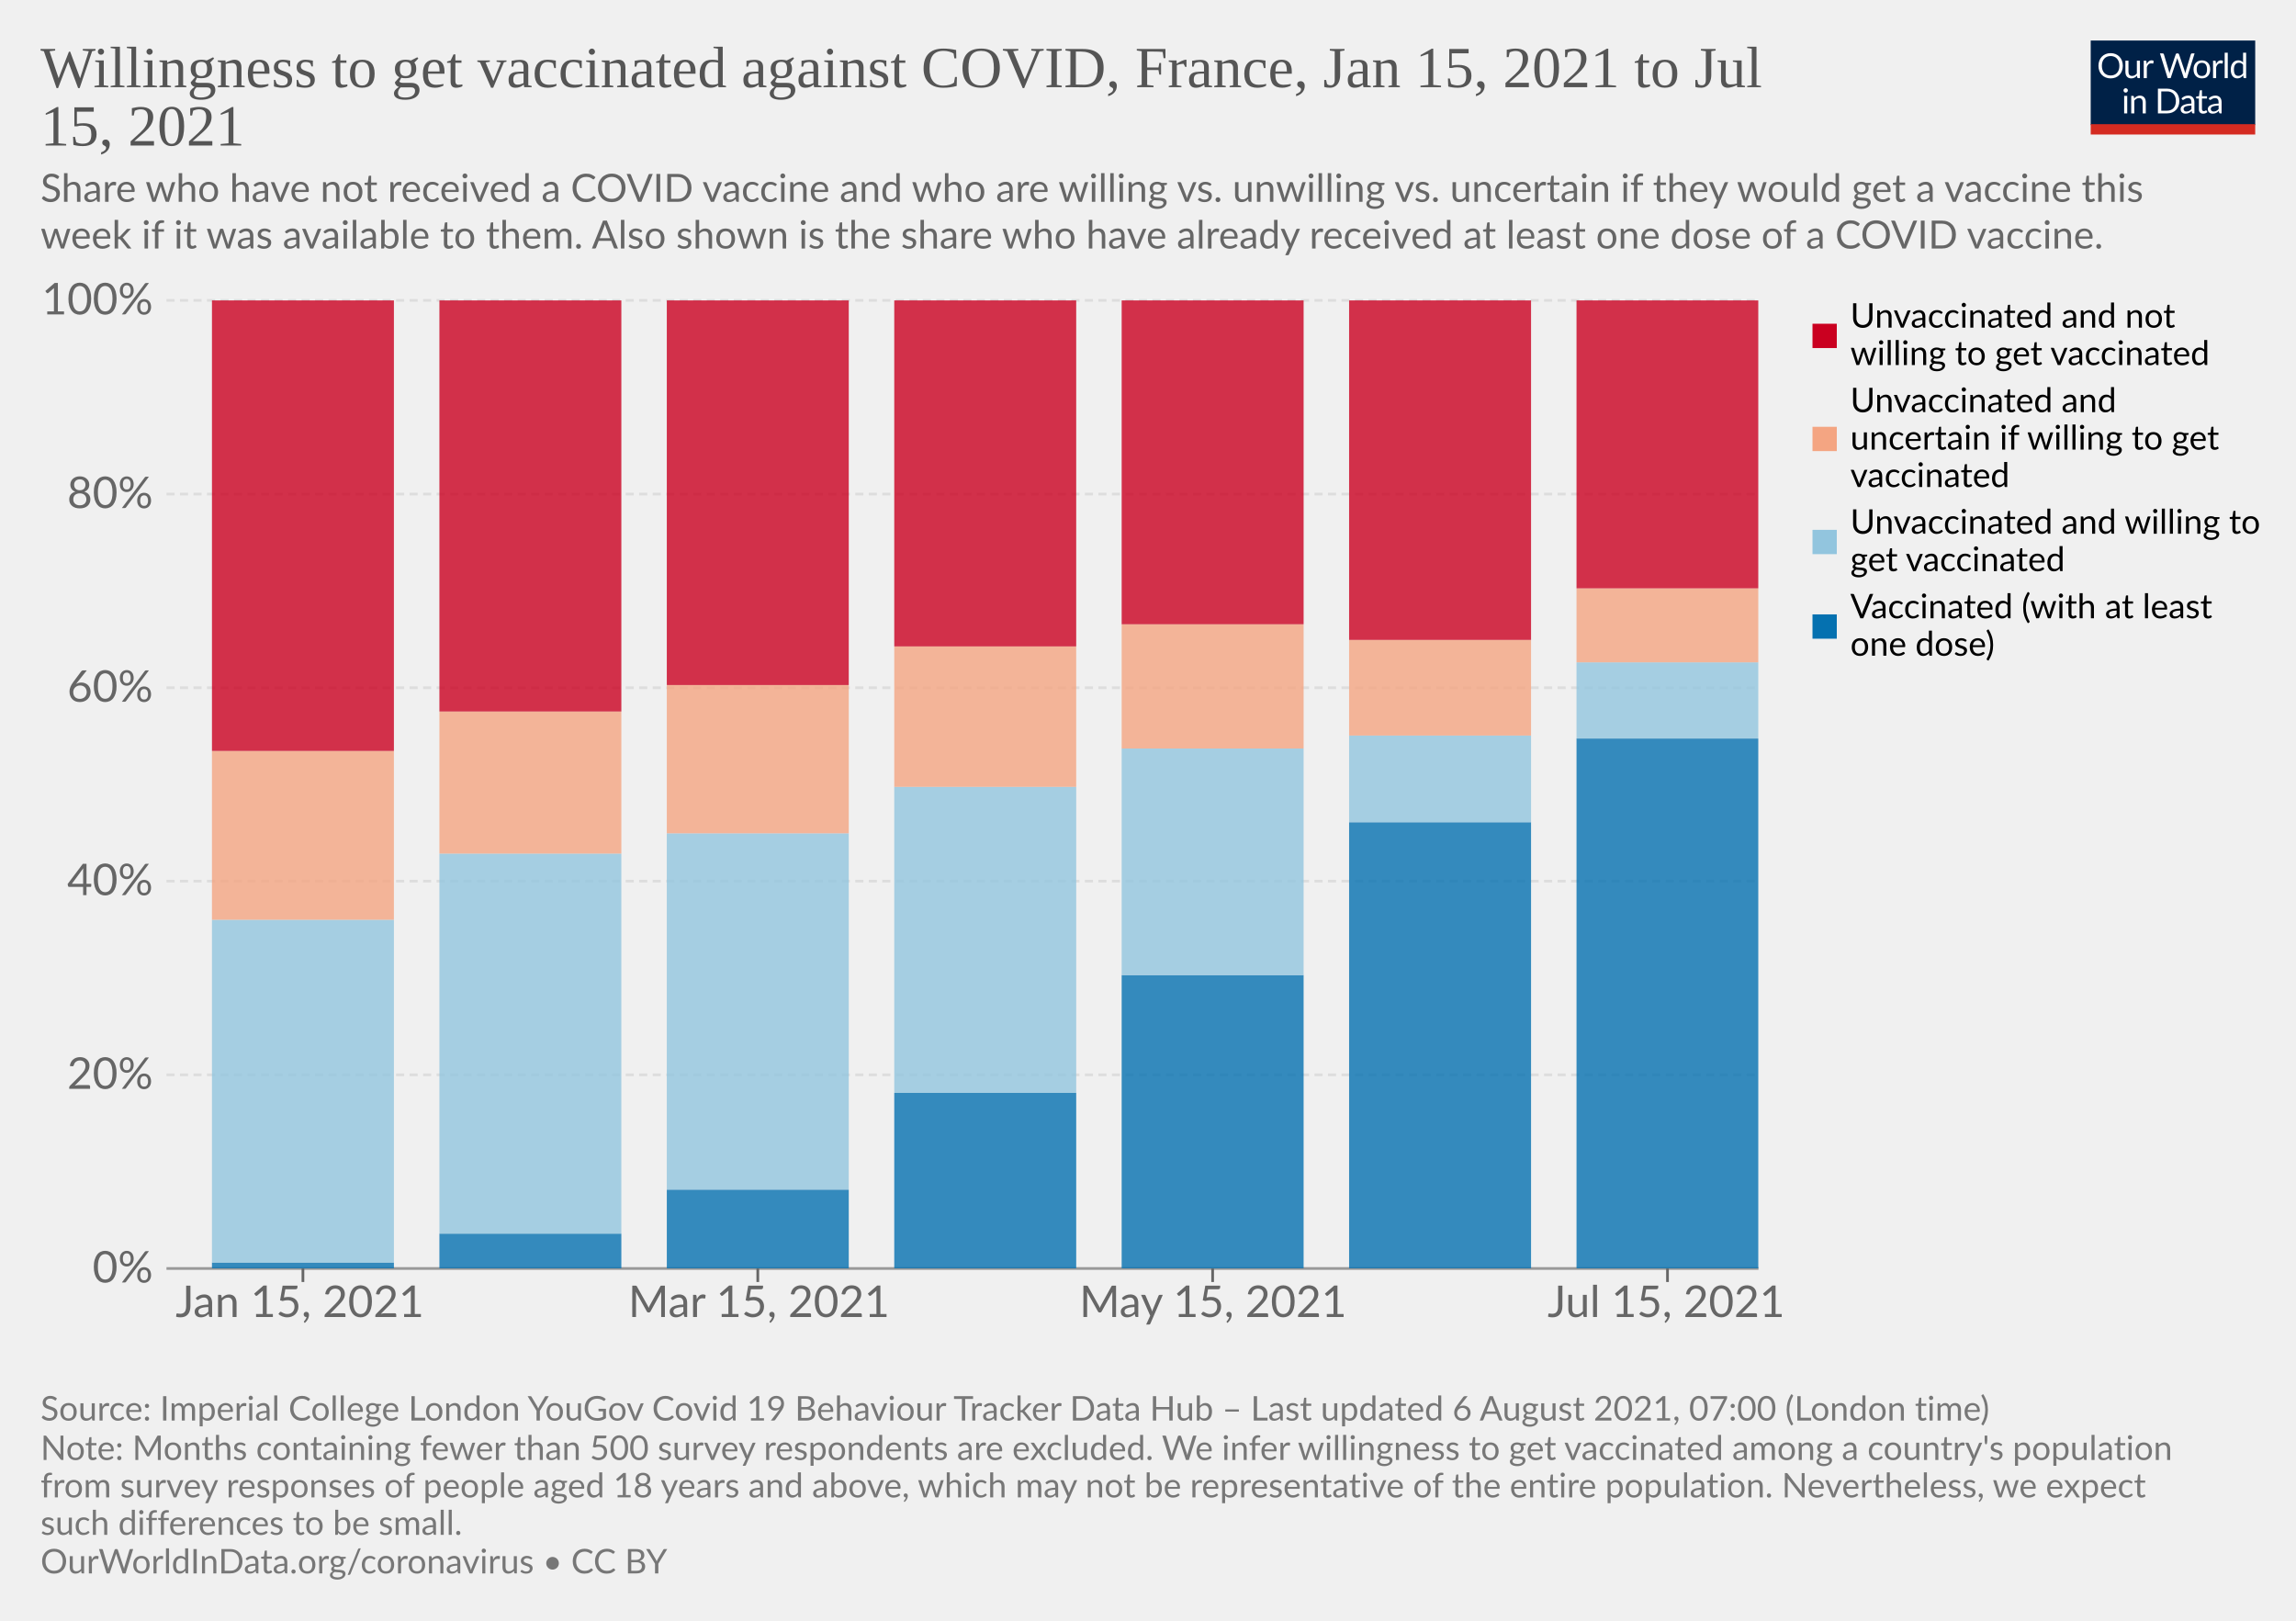
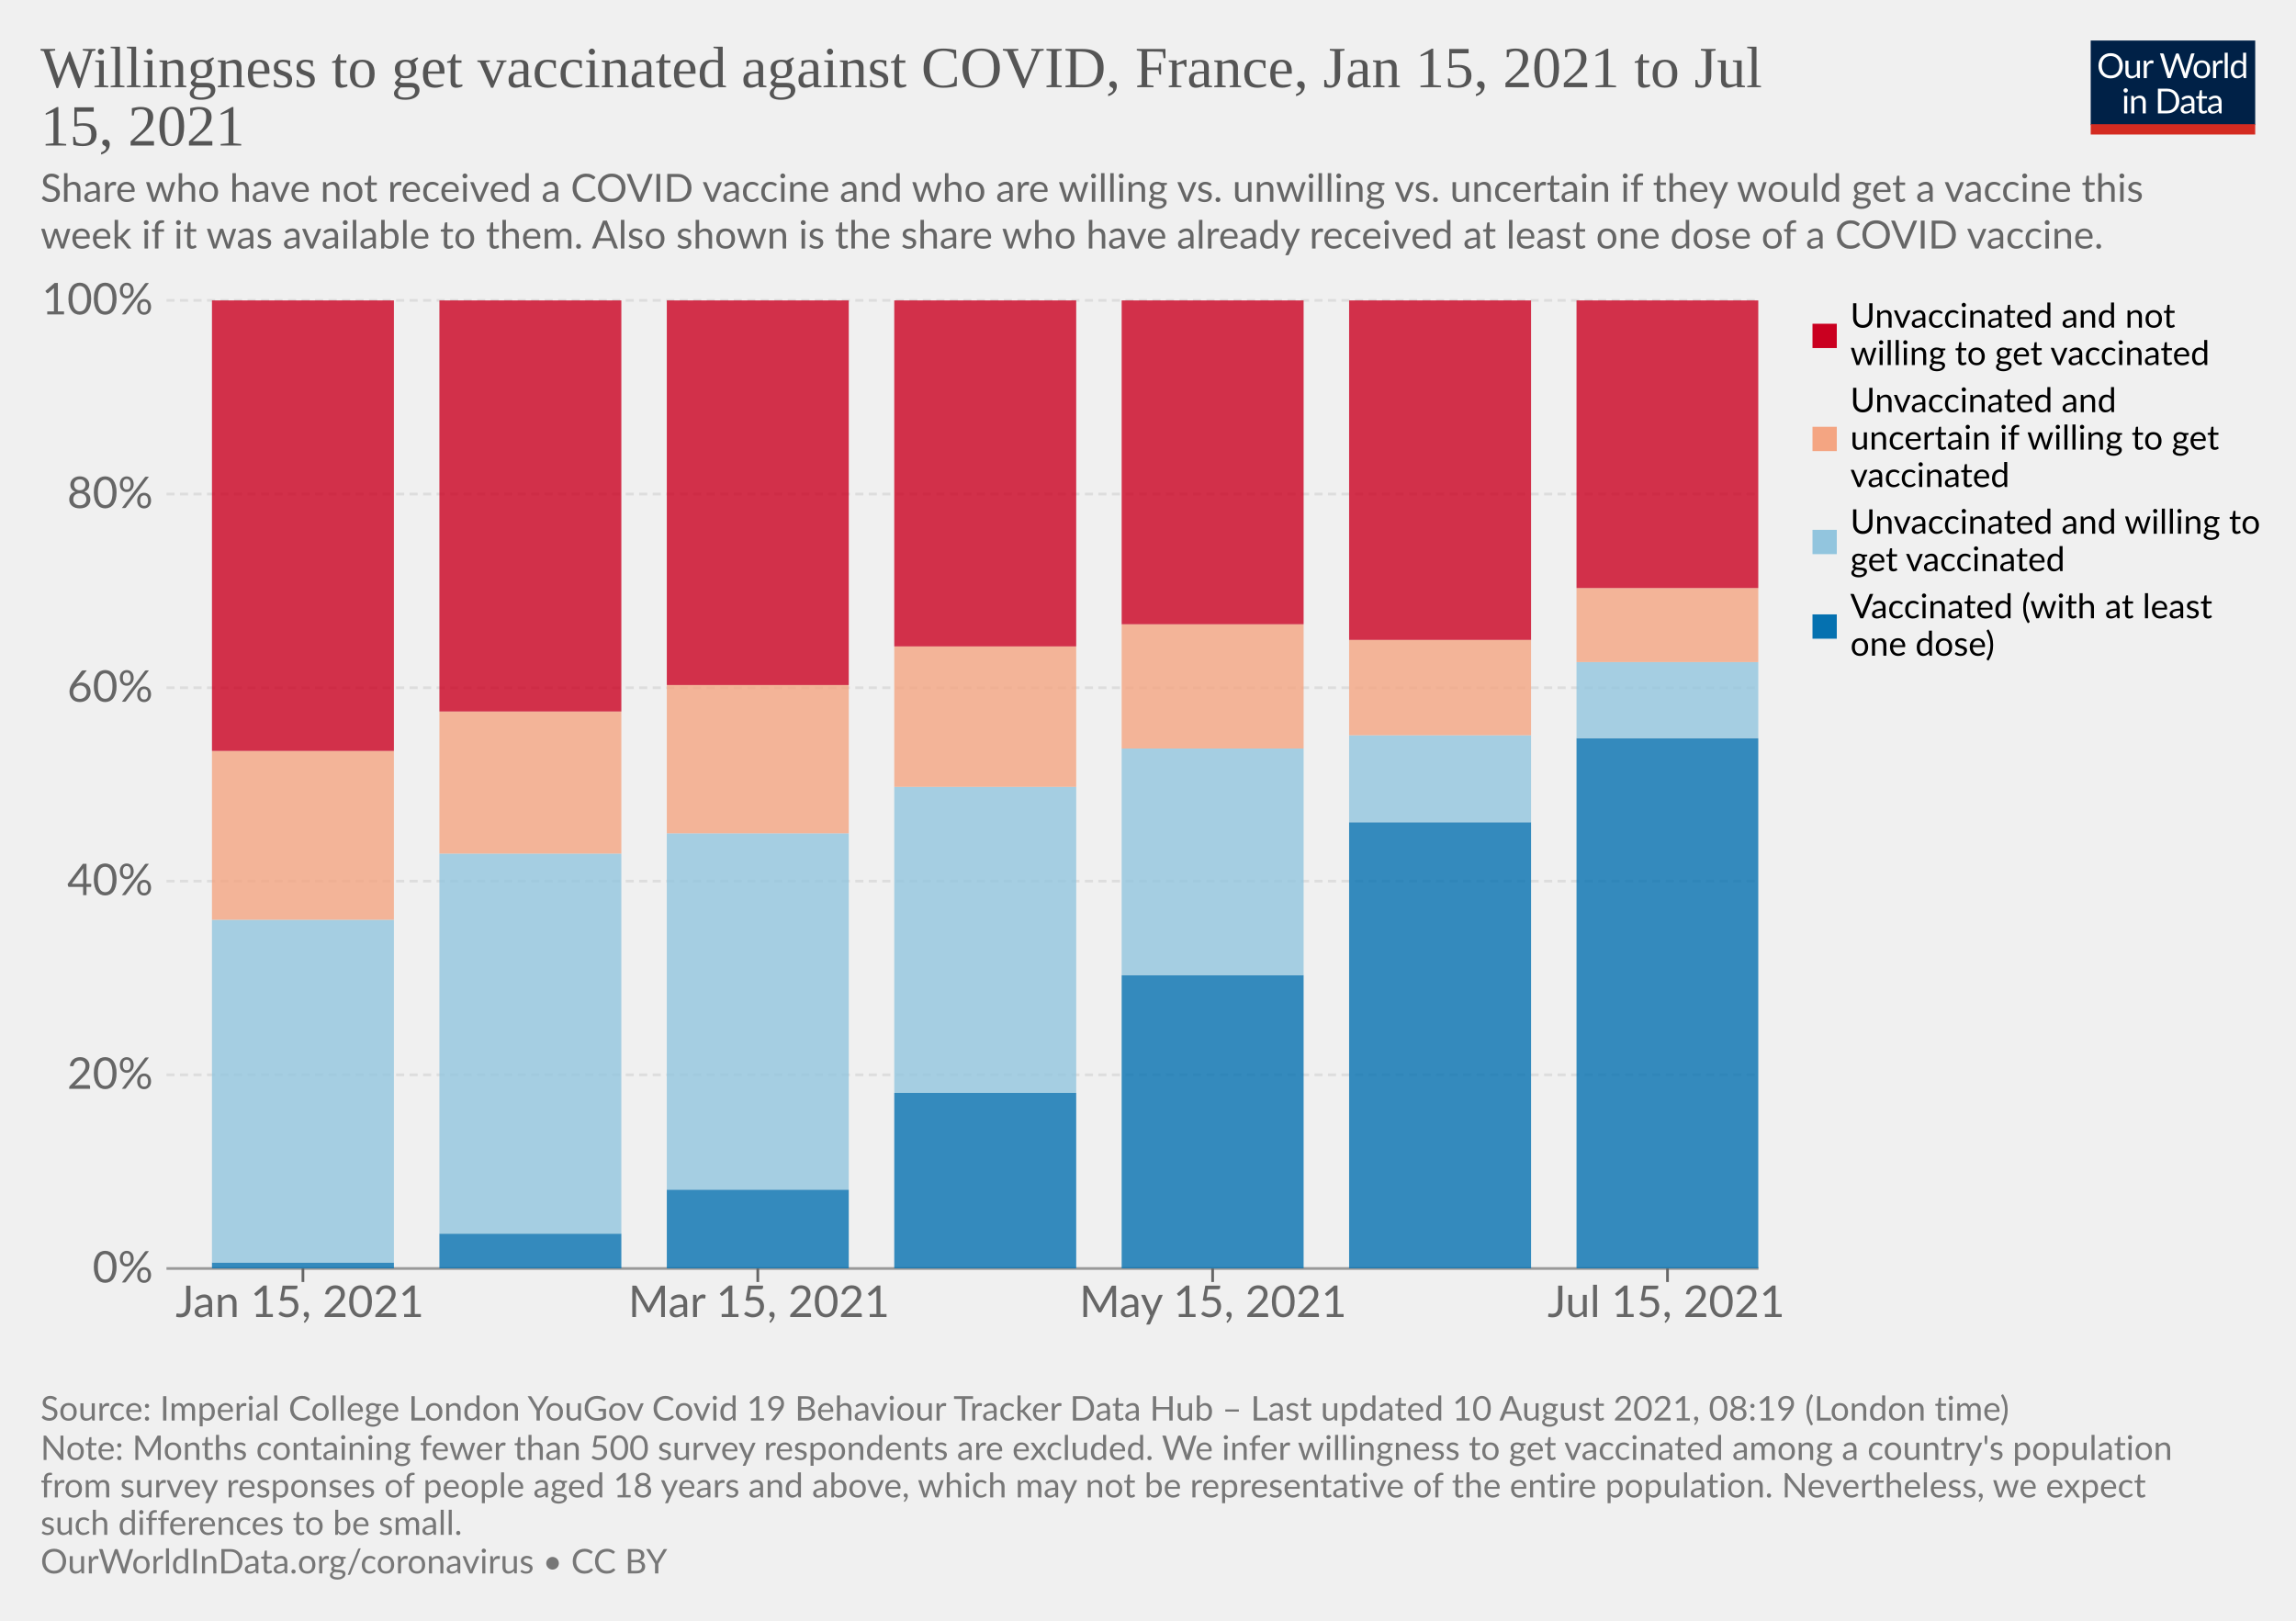
<svg xmlns="http://www.w3.org/2000/svg" version="1.1" style="background-color:#fff;-webkit-font-smoothing:antialiased" width="850" height="600" viewBox="0 0 850 600" font-family="Lato,'Helvetica Neue',Helvetica,Arial,sans-serif" font-size="18" text-rendering="optimizeLegibility">
  <g class="HeaderView">
    <g transform="matrix(.29 0 0 .29 774 15)">
      <svg className="owidLog" width="210" height="120" viewBox="0 0 210 120" fill="none">
        <g clip-path="url(#clip0)">
          <path d="M0 0h210v107.89H0V0z" fill="#002147" />
          <path d="M40.98 32.25c0 2.36-.38 4.53-1.12 6.51a14.26 14.26 0 01-8.1 8.4c-1.9.78-4.02 1.17-6.34 1.17a16.6 16.6 0 01-6.33-1.17 14.31 14.31 0 01-8.08-8.4 18.29 18.29 0 01-1.12-6.51c0-2.36.38-4.53 1.12-6.5.75-1.97 1.8-3.67 3.17-5.1a14.32 14.32 0 014.9-3.34c1.92-.8 4.03-1.19 6.34-1.19 2.32 0 4.43.4 6.34 1.19 1.92.8 3.56 1.9 4.93 3.34a14.87 14.87 0 013.17 5.1 18.1 18.1 0 011.12 6.5zm-4.38 0c0-1.94-.26-3.68-.8-5.22a10.91 10.91 0 00-2.24-3.89 9.68 9.68 0 00-3.52-2.46 11.95 11.95 0 00-4.62-.86c-1.68 0-3.21.28-4.6.86a9.88 9.88 0 00-3.54 2.46 10.91 10.91 0 00-2.24 3.9c-.53 1.53-.8 3.27-.8 5.2 0 1.94.27 3.68.8 5.22a11.17 11.17 0 002.24 3.9 10.01 10.01 0 003.55 2.44c1.38.56 2.9.83 4.6.83s3.24-.27 4.61-.83a9.8 9.8 0 003.52-2.44 11.17 11.17 0 002.25-3.9c.53-1.54.8-3.28.8-5.21zm26.22-6.54V48H60.5c-.56 0-.9-.27-1.05-.81l-.31-2.4a12.45 12.45 0 01-3.26 2.6c-1.2.64-2.58.96-4.13.96-1.22 0-2.3-.2-3.24-.6a6.52 6.52 0 01-2.33-1.7 7.37 7.37 0 01-1.43-2.67c-.3-1.04-.46-2.2-.46-3.45V25.7h3.91v14.22c0 1.68.38 2.99 1.15 3.91.77.93 1.96 1.39 3.54 1.39 1.16 0 2.24-.27 3.23-.82a10.42 10.42 0 002.8-2.28V25.7h3.91zm8.61 4.47a9.94 9.94 0 012.6-3.56 5.64 5.64 0 013.76-1.3c.47 0 .92.05 1.34.15.44.1.83.27 1.17.49l-.3 2.92c-.09.37-.3.55-.66.55-.2 0-.5-.04-.9-.13a6.21 6.21 0 00-3.24.18 4.23 4.23 0 00-1.47.92c-.42.4-.81.9-1.17 1.5-.33.58-.64 1.26-.92 2.02V48H67.7V25.71h2.25c.42 0 .72.08.88.25.16.16.27.44.33.83l.26 3.39zm61.16-13.7L122.75 48h-3.82l-7.99-24.05a21.95 21.95 0 01-.42-1.58 38.36 38.36 0 01-.44 1.58L102.05 48h-3.83L88.4 16.47h3.54c.38 0 .7.1.95.29.26.2.43.43.5.73l6.52 21.9.28 1.28.29 1.46.3-1.46.38-1.27 7.41-21.91c.1-.25.26-.48.51-.69.27-.22.58-.33.95-.33h1.23c.38 0 .69.1.92.29a1.77 1.77 0 01.53.73l7.4 21.9a28.4 28.4 0 01.68 2.62 29.52 29.52 0 01.52-2.61l6.54-21.91a1.31 1.31 0 01.48-.7c.27-.21.58-.32.95-.32h3.32zm9.35 8.88c1.63 0 3.1.27 4.4.82a9.43 9.43 0 015.46 5.94c.5 1.4.74 2.98.74 4.73 0 1.76-.25 3.34-.74 4.75a9.43 9.43 0 01-5.46 5.92c-1.3.52-2.77.79-4.4.79-1.64 0-3.12-.27-4.44-.8a9.42 9.42 0 01-3.35-2.3c-.92-1-1.63-2.2-2.13-3.61-.49-1.41-.73-3-.73-4.75s.24-3.33.73-4.73c.5-1.43 1.2-2.64 2.13-3.63a9.4 9.4 0 013.35-2.31c1.32-.55 2.8-.82 4.44-.82zm0 19.89c2.2 0 3.84-.73 4.93-2.2 1.08-1.48 1.63-3.54 1.63-6.18 0-2.66-.55-4.72-1.63-6.2-1.09-1.49-2.73-2.23-4.93-2.23-1.12 0-2.09.2-2.93.57a5.71 5.71 0 00-2.06 1.65 7.5 7.5 0 00-1.24 2.67c-.26 1.04-.4 2.22-.4 3.54 0 2.64.55 4.7 1.64 6.18 1.1 1.47 2.76 2.2 4.99 2.2zm17.97-15.07a9.94 9.94 0 012.6-3.56 5.64 5.64 0 013.76-1.3c.47 0 .91.05 1.34.15.44.1.83.27 1.16.49l-.28 2.92c-.09.37-.31.55-.66.55-.2 0-.5-.04-.9-.13a6.2 6.2 0 00-3.24.18 4.23 4.23 0 00-1.47.92c-.43.4-.82.9-1.17 1.5a13.1 13.1 0 00-.92 2.02V48h-3.94V25.71h2.24c.43 0 .72.08.88.25.17.16.28.44.33.83l.27 3.39zm15.04-14.59V48h-3.92V15.6h3.92zm19.55 15.43a6.22 6.22 0 00-2.38-2.05 6.7 6.7 0 00-2.86-.6c-2.07 0-3.66.75-4.77 2.23-1.12 1.48-1.68 3.6-1.68 6.33 0 1.46.13 2.7.38 3.74a7.29 7.29 0 001.1 2.56 4.35 4.35 0 001.78 1.45c.7.3 1.5.46 2.4.46 1.29 0 2.41-.3 3.36-.88a9.6 9.6 0 002.67-2.49V31.02zm3.91-15.43V48h-2.33c-.56 0-.9-.27-1.06-.81l-.35-2.71a12.13 12.13 0 01-3.25 2.77 8.28 8.28 0 01-4.23 1.06 7.31 7.31 0 01-6.14-2.9c-.73-.96-1.3-2.15-1.69-3.57a18.35 18.35 0 01.07-9.48 11.29 11.29 0 011.89-3.7 8.7 8.7 0 017.06-3.34 7.96 7.96 0 016.12 2.62V15.59h3.91zM46.61 70.71V93H42.7V70.71h3.91zm.84-7c0 .39-.08.75-.24 1.09a2.81 2.81 0 01-1.52 1.47 2.67 2.67 0 01-2.16 0 2.9 2.9 0 01-1.45-1.47 2.67 2.67 0 010-2.16c.15-.35.35-.65.6-.9.25-.27.53-.47.85-.62a2.67 2.67 0 012.16 0c.35.15.65.35.9.62.27.25.47.55.62.9.16.34.24.7.24 1.08zm7.97 10.24c.49-.54 1-1.04 1.54-1.48a9.85 9.85 0 013.66-1.84 8.96 8.96 0 015.43.35c.94.4 1.72.97 2.33 1.71a7.36 7.36 0 011.43 2.67c.32 1.04.49 2.19.49 3.45V93h-3.94V78.81c0-1.69-.4-3-1.17-3.92-.76-.93-1.93-1.4-3.5-1.4a6.6 6.6 0 00-3.25.83c-1 .56-1.92 1.31-2.77 2.27V93h-3.94V70.71h2.35c.56 0 .9.28 1.04.82l.3 2.42zm57.7 3.3c0 2.36-.37 4.5-1.11 6.44a14.3 14.3 0 01-3.17 4.98 14.1 14.1 0 01-4.93 3.2c-1.9.76-4.02 1.13-6.33 1.13H85.8V61.47h11.77c2.31 0 4.42.39 6.33 1.15a13.8 13.8 0 018.1 8.18 17.75 17.75 0 011.12 6.45zm-4.37 0c0-1.94-.26-3.67-.8-5.2a10.94 10.94 0 00-2.23-3.87 9.57 9.57 0 00-3.53-2.42 12.23 12.23 0 00-4.61-.83h-7.5v24.62h7.5c1.7 0 3.24-.28 4.61-.84a9.7 9.7 0 003.53-2.4 10.94 10.94 0 002.24-3.87c.53-1.53.8-3.26.8-5.2zm19.8 5.72c-1.8.06-3.34.2-4.62.44-1.26.22-2.3.51-3.1.88-.8.36-1.37.8-1.74 1.3-.35.5-.53 1.05-.53 1.67 0 .58.1 1.1.3 1.52a3 3 0 00.76 1.05c.34.27.73.46 1.17.6a6.13 6.13 0 001.45.17 7.28 7.28 0 003.5-.81 11.95 11.95 0 002.82-2.2v-4.62zm-12.65-9.11a12.73 12.73 0 013.98-2.66c1.43-.59 3-.88 4.73-.88 1.25 0 2.36.2 3.33.61a6.81 6.81 0 013.94 4.38c.33 1.04.5 2.19.5 3.43V93h-1.74a1.8 1.8 0 01-.88-.18c-.2-.13-.36-.38-.48-.74l-.44-2.12-1.72 1.46a9.48 9.48 0 01-3.74 1.7c-.69.15-1.46.23-2.3.23-.87 0-1.69-.12-2.45-.35a5.34 5.34 0 01-3.34-2.93 6.64 6.64 0 01-.49-2.64c0-.88.25-1.72.73-2.53a6.33 6.33 0 012.35-2.17c1.09-.63 2.5-1.15 4.25-1.54 1.75-.41 3.89-.65 6.42-.7v-1.75c0-1.73-.37-3.03-1.12-3.91-.75-.9-1.84-1.34-3.28-1.34-.97 0-1.78.12-2.44.37-.64.23-1.2.5-1.7.81l-1.23.82c-.33.23-.67.35-1 .35-.27 0-.5-.07-.69-.2a2.1 2.1 0 01-.48-.53l-.7-1.25zm27.67 19.5c-1.76 0-3.12-.5-4.07-1.48-.94-.98-1.41-2.4-1.41-4.25V74h-2.68a.9.9 0 01-.6-.2c-.16-.14-.24-.36-.24-.66v-1.56l3.65-.46.9-6.89a.9.9 0 01.29-.52.88.88 0 01.62-.22H142v7.67h6.44V74H142v13.38c0 .94.22 1.63.68 2.09.45.45 1.04.68 1.76.68a3.21 3.21 0 001.85-.53l.55-.35c.16-.12.3-.18.41-.18.2 0 .4.13.55.38l1.15 1.87a7.45 7.45 0 01-2.44 1.5 8.53 8.53 0 01-2.95.52zm19.68-10.4c-1.8.07-3.34.21-4.62.45-1.26.22-2.3.51-3.1.88-.8.36-1.37.8-1.74 1.3-.35.5-.53 1.05-.53 1.67 0 .58.1 1.1.3 1.52a2.9 2.9 0 00.76 1.05c.34.27.73.46 1.17.6a6.13 6.13 0 001.45.17 7.3 7.3 0 003.5-.81 12.04 12.04 0 002.82-2.2v-4.62zm-12.65-9.1a12.72 12.72 0 013.99-2.66c1.42-.59 3-.88 4.72-.88 1.25 0 2.36.2 3.33.61a6.81 6.81 0 013.94 4.38c.33 1.04.5 2.19.5 3.43V93h-1.74a1.8 1.8 0 01-.88-.18c-.2-.13-.36-.38-.48-.74l-.44-2.12-1.72 1.46a9.48 9.48 0 01-3.74 1.7c-.69.15-1.46.23-2.3.23-.87 0-1.69-.12-2.45-.35a5.33 5.33 0 01-3.34-2.93 6.62 6.62 0 01-.49-2.64c0-.88.25-1.72.73-2.53a6.33 6.33 0 012.35-2.17c1.09-.63 2.5-1.15 4.25-1.54a31.2 31.2 0 016.42-.7v-1.75c0-1.73-.37-3.03-1.12-3.91-.75-.9-1.84-1.34-3.28-1.34-.97 0-1.78.12-2.44.37-.64.23-1.2.5-1.7.81l-1.22.82c-.34.23-.68.35-1.02.35-.26 0-.49-.07-.68-.2a1.88 1.88 0 01-.48-.53l-.7-1.25zM40.98 32.25c0 2.36-.38 4.53-1.12 6.51a14.26 14.26 0 01-8.1 8.4c-1.9.78-4.02 1.17-6.34 1.17a16.6 16.6 0 01-6.33-1.17 14.31 14.31 0 01-8.08-8.4 18.29 18.29 0 01-1.12-6.51c0-2.36.38-4.53 1.12-6.5.75-1.97 1.8-3.67 3.17-5.1a14.32 14.32 0 014.9-3.34c1.92-.8 4.03-1.19 6.34-1.19 2.32 0 4.43.4 6.34 1.19 1.92.8 3.56 1.9 4.93 3.34a14.87 14.87 0 013.17 5.1 18.1 18.1 0 011.12 6.5zm-4.38 0c0-1.94-.26-3.68-.8-5.22a10.91 10.91 0 00-2.24-3.89 9.68 9.68 0 00-3.52-2.46 11.95 11.95 0 00-4.62-.86c-1.68 0-3.21.28-4.6.86a9.88 9.88 0 00-3.54 2.46 10.91 10.91 0 00-2.24 3.9c-.53 1.53-.8 3.27-.8 5.2 0 1.94.27 3.68.8 5.22a11.17 11.17 0 002.24 3.9 10.01 10.01 0 003.55 2.44c1.38.56 2.9.83 4.6.83s3.24-.27 4.61-.83a9.8 9.8 0 003.52-2.44 11.17 11.17 0 002.25-3.9c.53-1.54.8-3.28.8-5.21zm26.22-6.54V48H60.5c-.56 0-.9-.27-1.05-.81l-.31-2.4a12.45 12.45 0 01-3.26 2.6c-1.2.64-2.58.96-4.13.96-1.22 0-2.3-.2-3.24-.6a6.52 6.52 0 01-2.33-1.7 7.37 7.37 0 01-1.43-2.67c-.3-1.04-.46-2.2-.46-3.45V25.7h3.91v14.22c0 1.68.38 2.99 1.15 3.91.77.93 1.96 1.39 3.54 1.39 1.16 0 2.24-.27 3.23-.82a10.42 10.42 0 002.8-2.28V25.7h3.91zm8.61 4.47a9.94 9.94 0 012.6-3.56 5.64 5.64 0 013.76-1.3c.47 0 .92.05 1.34.15.44.1.83.27 1.17.49l-.3 2.92c-.09.37-.3.55-.66.55-.2 0-.5-.04-.9-.13a6.21 6.21 0 00-3.24.18 4.23 4.23 0 00-1.47.92c-.42.4-.81.9-1.17 1.5-.33.58-.64 1.26-.92 2.02V48H67.7V25.71h2.25c.42 0 .72.08.88.25.16.16.27.44.33.83l.26 3.39zm61.16-13.7L122.75 48h-3.82l-7.99-24.05a21.95 21.95 0 01-.42-1.58 38.36 38.36 0 01-.44 1.58L102.05 48h-3.83L88.4 16.47h3.54c.38 0 .7.1.95.29.26.2.43.43.5.73l6.52 21.9.28 1.28.29 1.46.3-1.46.38-1.27 7.41-21.91c.1-.25.26-.48.51-.69.27-.22.58-.33.95-.33h1.23c.38 0 .69.1.92.29a1.77 1.77 0 01.53.73l7.4 21.9a28.4 28.4 0 01.68 2.62 29.52 29.52 0 01.52-2.61l6.54-21.91a1.31 1.31 0 01.48-.7c.27-.21.58-.32.95-.32h3.32zm9.35 8.88c1.63 0 3.1.27 4.4.82a9.43 9.43 0 015.46 5.94c.5 1.4.74 2.98.74 4.73 0 1.76-.25 3.34-.74 4.75a9.43 9.43 0 01-5.46 5.92c-1.3.52-2.77.79-4.4.79-1.64 0-3.12-.27-4.44-.8a9.42 9.42 0 01-3.35-2.3c-.92-1-1.63-2.2-2.13-3.61-.49-1.41-.73-3-.73-4.75s.24-3.33.73-4.73c.5-1.43 1.2-2.64 2.13-3.63a9.4 9.4 0 013.35-2.31c1.32-.55 2.8-.82 4.44-.82zm0 19.89c2.2 0 3.84-.73 4.93-2.2 1.08-1.48 1.63-3.54 1.63-6.18 0-2.66-.55-4.72-1.63-6.2-1.09-1.49-2.73-2.23-4.93-2.23-1.12 0-2.09.2-2.93.57a5.71 5.71 0 00-2.06 1.65 7.5 7.5 0 00-1.24 2.67c-.26 1.04-.4 2.22-.4 3.54 0 2.64.55 4.7 1.64 6.18 1.1 1.47 2.76 2.2 4.99 2.2zm17.97-15.07a9.94 9.94 0 012.6-3.56 5.64 5.64 0 013.76-1.3c.47 0 .91.05 1.34.15.44.1.83.27 1.16.49l-.28 2.92c-.09.37-.31.55-.66.55-.2 0-.5-.04-.9-.13a6.2 6.2 0 00-3.24.18 4.23 4.23 0 00-1.47.92c-.43.4-.82.9-1.17 1.5a13.1 13.1 0 00-.92 2.02V48h-3.94V25.71h2.24c.43 0 .72.08.88.25.17.16.28.44.33.83l.27 3.39zm15.04-14.59V48h-3.92V15.6h3.92zm19.55 15.43a6.22 6.22 0 00-2.38-2.05 6.7 6.7 0 00-2.86-.6c-2.07 0-3.66.75-4.77 2.23-1.12 1.48-1.68 3.6-1.68 6.33 0 1.46.13 2.7.38 3.74a7.29 7.29 0 001.1 2.56 4.35 4.35 0 001.78 1.45c.7.3 1.5.46 2.4.46 1.29 0 2.41-.3 3.36-.88a9.6 9.6 0 002.67-2.49V31.02zm3.91-15.43V48h-2.33c-.56 0-.9-.27-1.06-.81l-.35-2.71a12.13 12.13 0 01-3.25 2.77 8.28 8.28 0 01-4.23 1.06 7.31 7.31 0 01-6.14-2.9c-.73-.96-1.3-2.15-1.69-3.57a18.35 18.35 0 01.07-9.48 11.29 11.29 0 011.89-3.7 8.7 8.7 0 017.06-3.34 7.96 7.96 0 016.12 2.62V15.59h3.91zM46.61 70.71V93H42.7V70.71h3.91zm.84-7c0 .39-.08.75-.24 1.09a2.81 2.81 0 01-1.52 1.47 2.67 2.67 0 01-2.16 0 2.9 2.9 0 01-1.45-1.47 2.67 2.67 0 010-2.16c.15-.35.35-.65.6-.9.25-.27.53-.47.85-.62a2.67 2.67 0 012.16 0c.35.15.65.35.9.62.27.25.47.55.62.9.16.34.24.7.24 1.08zm7.97 10.24c.49-.54 1-1.04 1.54-1.48a9.85 9.85 0 013.66-1.84 8.96 8.96 0 015.43.35c.94.4 1.72.97 2.33 1.71a7.36 7.36 0 011.43 2.67c.32 1.04.49 2.19.49 3.45V93h-3.94V78.81c0-1.69-.4-3-1.17-3.92-.76-.93-1.93-1.4-3.5-1.4a6.6 6.6 0 00-3.25.83c-1 .56-1.92 1.31-2.77 2.27V93h-3.94V70.71h2.35c.56 0 .9.28 1.04.82l.3 2.42zm57.7 3.3c0 2.36-.37 4.5-1.11 6.44a14.3 14.3 0 01-3.17 4.98 14.1 14.1 0 01-4.93 3.2c-1.9.76-4.02 1.13-6.33 1.13H85.8V61.47h11.77c2.31 0 4.42.39 6.33 1.15a13.8 13.8 0 018.1 8.18 17.75 17.75 0 011.12 6.45zm-4.37 0c0-1.94-.26-3.67-.8-5.2a10.94 10.94 0 00-2.23-3.87 9.57 9.57 0 00-3.53-2.42 12.23 12.23 0 00-4.61-.83h-7.5v24.62h7.5c1.7 0 3.24-.28 4.61-.84a9.7 9.7 0 003.53-2.4 10.94 10.94 0 002.24-3.87c.53-1.53.8-3.26.8-5.2zm19.8 5.72c-1.8.06-3.34.2-4.62.44-1.26.22-2.3.51-3.1.88-.8.36-1.37.8-1.74 1.3-.35.5-.53 1.05-.53 1.67 0 .58.1 1.1.3 1.52a3 3 0 00.76 1.05c.34.27.73.46 1.17.6a6.13 6.13 0 001.45.17 7.28 7.28 0 003.5-.81 11.95 11.95 0 002.82-2.2v-4.62zm-12.65-9.11a12.73 12.73 0 013.98-2.66c1.43-.59 3-.88 4.73-.88 1.25 0 2.36.2 3.33.61a6.81 6.81 0 013.94 4.38c.33 1.04.5 2.19.5 3.43V93h-1.74a1.8 1.8 0 01-.88-.18c-.2-.13-.36-.38-.48-.74l-.44-2.12-1.72 1.46a9.48 9.48 0 01-3.74 1.7c-.69.15-1.46.23-2.3.23-.87 0-1.69-.12-2.45-.35a5.34 5.34 0 01-3.34-2.93 6.64 6.64 0 01-.49-2.64c0-.88.25-1.72.73-2.53a6.33 6.33 0 012.35-2.17c1.09-.63 2.5-1.15 4.25-1.54 1.75-.41 3.89-.65 6.42-.7v-1.75c0-1.73-.37-3.03-1.12-3.91-.75-.9-1.84-1.34-3.28-1.34-.97 0-1.78.12-2.44.37-.64.23-1.2.5-1.7.81l-1.23.82c-.33.23-.67.35-1 .35-.27 0-.5-.07-.69-.2a2.1 2.1 0 01-.48-.53l-.7-1.25zm27.67 19.5c-1.76 0-3.12-.5-4.07-1.48-.94-.98-1.41-2.4-1.41-4.25V74h-2.68a.9.9 0 01-.6-.2c-.16-.14-.24-.36-.24-.66v-1.56l3.65-.46.9-6.89a.9.9 0 01.29-.52.88.88 0 01.62-.22H142v7.67h6.44V74H142v13.38c0 .94.22 1.63.68 2.09.45.45 1.04.68 1.76.68a3.21 3.21 0 001.85-.53l.55-.35c.16-.12.3-.18.41-.18.2 0 .4.13.55.38l1.15 1.87a7.45 7.45 0 01-2.44 1.5 8.53 8.53 0 01-2.95.52zm19.68-10.4c-1.8.07-3.34.21-4.62.45-1.26.22-2.3.51-3.1.88-.8.36-1.37.8-1.74 1.3-.35.5-.53 1.05-.53 1.67 0 .58.1 1.1.3 1.52a2.9 2.9 0 00.76 1.05c.34.27.73.46 1.17.6a6.13 6.13 0 001.45.17 7.3 7.3 0 003.5-.81 12.04 12.04 0 002.82-2.2v-4.62zm-12.65-9.1a12.72 12.72 0 013.99-2.66c1.42-.59 3-.88 4.72-.88 1.25 0 2.36.2 3.33.61a6.81 6.81 0 013.94 4.38c.33 1.04.5 2.19.5 3.43V93h-1.74a1.8 1.8 0 01-.88-.18c-.2-.13-.36-.38-.48-.74l-.44-2.12-1.72 1.46a9.48 9.48 0 01-3.74 1.7c-.69.15-1.46.23-2.3.23-.87 0-1.69-.12-2.45-.35a5.33 5.33 0 01-3.34-2.93 6.62 6.62 0 01-.49-2.64c0-.88.25-1.72.73-2.53a6.33 6.33 0 012.35-2.17c1.09-.63 2.5-1.15 4.25-1.54a31.2 31.2 0 016.42-.7v-1.75c0-1.73-.37-3.03-1.12-3.91-.75-.9-1.84-1.34-3.28-1.34-.97 0-1.78.12-2.44.37-.64.23-1.2.5-1.7.81l-1.22.82c-.34.23-.68.35-1.02.35-.26 0-.49-.07-.68-.2a1.88 1.88 0 01-.48-.53l-.7-1.25zM40.98 32.25c0 2.36-.38 4.53-1.12 6.51a14.26 14.26 0 01-8.1 8.4c-1.9.78-4.02 1.17-6.34 1.17a16.6 16.6 0 01-6.33-1.17 14.31 14.31 0 01-8.08-8.4 18.29 18.29 0 01-1.12-6.51c0-2.36.38-4.53 1.12-6.5.75-1.97 1.8-3.67 3.17-5.1a14.32 14.32 0 014.9-3.34c1.92-.8 4.03-1.19 6.34-1.19 2.32 0 4.43.4 6.34 1.19 1.92.8 3.56 1.9 4.93 3.34a14.87 14.87 0 013.17 5.1 18.1 18.1 0 011.12 6.5zm-4.38 0c0-1.94-.26-3.68-.8-5.22a10.91 10.91 0 00-2.24-3.89 9.68 9.68 0 00-3.52-2.46 11.95 11.95 0 00-4.62-.86c-1.68 0-3.21.28-4.6.86a9.88 9.88 0 00-3.54 2.46 10.91 10.91 0 00-2.24 3.9c-.53 1.53-.8 3.27-.8 5.2 0 1.94.27 3.68.8 5.22a11.17 11.17 0 002.24 3.9 10.01 10.01 0 003.55 2.44c1.38.56 2.9.83 4.6.83s3.24-.27 4.61-.83a9.8 9.8 0 003.52-2.44 11.17 11.17 0 002.25-3.9c.53-1.54.8-3.28.8-5.21zm26.22-6.54V48H60.5c-.56 0-.9-.27-1.05-.81l-.31-2.4a12.45 12.45 0 01-3.26 2.6c-1.2.64-2.58.96-4.13.96-1.22 0-2.3-.2-3.24-.6a6.52 6.52 0 01-2.33-1.7 7.37 7.37 0 01-1.43-2.67c-.3-1.04-.46-2.2-.46-3.45V25.7h3.91v14.22c0 1.68.38 2.99 1.15 3.91.77.93 1.96 1.39 3.54 1.39 1.16 0 2.24-.27 3.23-.82a10.42 10.42 0 002.8-2.28V25.7h3.91zm8.61 4.47a9.94 9.94 0 012.6-3.56 5.64 5.64 0 013.76-1.3c.47 0 .92.05 1.34.15.44.1.83.27 1.17.49l-.3 2.92c-.09.37-.3.55-.66.55-.2 0-.5-.04-.9-.13a6.21 6.21 0 00-3.24.18 4.23 4.23 0 00-1.47.92c-.42.4-.81.9-1.17 1.5-.33.58-.64 1.26-.92 2.02V48H67.7V25.71h2.25c.42 0 .72.08.88.25.16.16.27.44.33.83l.26 3.39zm61.16-13.7L122.75 48h-3.82l-7.99-24.05a21.95 21.95 0 01-.42-1.58 38.36 38.36 0 01-.44 1.58L102.05 48h-3.83L88.4 16.47h3.54c.38 0 .7.1.95.29.26.2.43.43.5.73l6.52 21.9.28 1.28.29 1.46.3-1.46.38-1.27 7.41-21.91c.1-.25.26-.48.51-.69.27-.22.58-.33.95-.33h1.23c.38 0 .69.1.92.29a1.77 1.77 0 01.53.73l7.4 21.9a28.4 28.4 0 01.68 2.62 29.52 29.52 0 01.52-2.61l6.54-21.91a1.31 1.31 0 01.48-.7c.27-.21.58-.32.95-.32h3.32zm9.35 8.88c1.63 0 3.1.27 4.4.82a9.43 9.43 0 015.46 5.94c.5 1.4.74 2.98.74 4.73 0 1.76-.25 3.34-.74 4.75a9.43 9.43 0 01-5.46 5.92c-1.3.52-2.77.79-4.4.79-1.64 0-3.12-.27-4.44-.8a9.42 9.42 0 01-3.35-2.3c-.92-1-1.63-2.2-2.13-3.61-.49-1.41-.73-3-.73-4.75s.24-3.33.73-4.73c.5-1.43 1.2-2.64 2.13-3.63a9.4 9.4 0 013.35-2.31c1.32-.55 2.8-.82 4.44-.82zm0 19.89c2.2 0 3.84-.73 4.93-2.2 1.08-1.48 1.63-3.54 1.63-6.18 0-2.66-.55-4.72-1.63-6.2-1.09-1.49-2.73-2.23-4.93-2.23-1.12 0-2.09.2-2.93.57a5.71 5.71 0 00-2.06 1.65 7.5 7.5 0 00-1.24 2.67c-.26 1.04-.4 2.22-.4 3.54 0 2.64.55 4.7 1.64 6.18 1.1 1.47 2.76 2.2 4.99 2.2zm17.97-15.07a9.94 9.94 0 012.6-3.56 5.64 5.64 0 013.76-1.3c.47 0 .91.05 1.34.15.44.1.83.27 1.16.49l-.28 2.92c-.09.37-.31.55-.66.55-.2 0-.5-.04-.9-.13a6.2 6.2 0 00-3.24.18 4.23 4.23 0 00-1.47.92c-.43.4-.82.9-1.17 1.5a13.1 13.1 0 00-.92 2.02V48h-3.94V25.71h2.24c.43 0 .72.08.88.25.17.16.28.44.33.83l.27 3.39zm15.04-14.59V48h-3.92V15.6h3.92zm19.55 15.43a6.22 6.22 0 00-2.38-2.05 6.7 6.7 0 00-2.86-.6c-2.07 0-3.66.75-4.77 2.23-1.12 1.48-1.68 3.6-1.68 6.33 0 1.46.13 2.7.38 3.74a7.29 7.29 0 001.1 2.56 4.35 4.35 0 001.78 1.45c.7.3 1.5.46 2.4.46 1.29 0 2.41-.3 3.36-.88a9.6 9.6 0 002.67-2.49V31.02zm3.91-15.43V48h-2.33c-.56 0-.9-.27-1.06-.81l-.35-2.71a12.13 12.13 0 01-3.25 2.77 8.28 8.28 0 01-4.23 1.06 7.31 7.31 0 01-6.14-2.9c-.73-.96-1.3-2.15-1.69-3.57a18.35 18.35 0 01.07-9.48 11.29 11.29 0 011.89-3.7 8.7 8.7 0 017.06-3.34 7.96 7.96 0 016.12 2.62V15.59h3.91zM46.61 70.71V93H42.7V70.71h3.91zm.84-7c0 .39-.08.75-.24 1.09a2.81 2.81 0 01-1.52 1.47 2.67 2.67 0 01-2.16 0 2.9 2.9 0 01-1.45-1.47 2.67 2.67 0 010-2.16c.15-.35.35-.65.6-.9.25-.27.53-.47.85-.62a2.67 2.67 0 012.16 0c.35.15.65.35.9.62.27.25.47.55.62.9.16.34.24.7.24 1.08zm7.97 10.24c.49-.54 1-1.04 1.54-1.48a9.85 9.85 0 013.66-1.84 8.96 8.96 0 015.43.35c.94.4 1.72.97 2.33 1.71a7.36 7.36 0 011.43 2.67c.32 1.04.49 2.19.49 3.45V93h-3.94V78.81c0-1.69-.4-3-1.17-3.92-.76-.93-1.93-1.4-3.5-1.4a6.6 6.6 0 00-3.25.83c-1 .56-1.92 1.31-2.77 2.27V93h-3.94V70.71h2.35c.56 0 .9.28 1.04.82l.3 2.42zm57.7 3.3c0 2.36-.37 4.5-1.11 6.44a14.3 14.3 0 01-3.17 4.98 14.1 14.1 0 01-4.93 3.2c-1.9.76-4.02 1.13-6.33 1.13H85.8V61.47h11.77c2.31 0 4.42.39 6.33 1.15a13.8 13.8 0 018.1 8.18 17.75 17.75 0 011.12 6.45zm-4.37 0c0-1.94-.26-3.67-.8-5.2a10.94 10.94 0 00-2.23-3.87 9.57 9.57 0 00-3.53-2.42 12.23 12.23 0 00-4.61-.83h-7.5v24.62h7.5c1.7 0 3.24-.28 4.61-.84a9.7 9.7 0 003.53-2.4 10.94 10.94 0 002.24-3.87c.53-1.53.8-3.26.8-5.2zm19.8 5.72c-1.8.06-3.34.2-4.62.44-1.26.22-2.3.51-3.1.88-.8.36-1.37.8-1.74 1.3-.35.5-.53 1.05-.53 1.67 0 .58.1 1.1.3 1.52a3 3 0 00.76 1.05c.34.27.73.46 1.17.6a6.13 6.13 0 001.45.17 7.28 7.28 0 003.5-.81 11.95 11.95 0 002.82-2.2v-4.62zm-12.65-9.11a12.73 12.73 0 013.98-2.66c1.43-.59 3-.88 4.73-.88 1.25 0 2.36.2 3.33.61a6.81 6.81 0 013.94 4.38c.33 1.04.5 2.19.5 3.43V93h-1.74a1.8 1.8 0 01-.88-.18c-.2-.13-.36-.38-.48-.74l-.44-2.12-1.72 1.46a9.48 9.48 0 01-3.74 1.7c-.69.15-1.46.23-2.3.23-.87 0-1.69-.12-2.45-.35a5.34 5.34 0 01-3.34-2.93 6.64 6.64 0 01-.49-2.64c0-.88.25-1.72.73-2.53a6.33 6.33 0 012.35-2.17c1.09-.63 2.5-1.15 4.25-1.54 1.75-.41 3.89-.65 6.42-.7v-1.75c0-1.73-.37-3.03-1.12-3.91-.75-.9-1.84-1.34-3.28-1.34-.97 0-1.78.12-2.44.37-.64.23-1.2.5-1.7.81l-1.23.82c-.33.23-.67.35-1 .35-.27 0-.5-.07-.69-.2a2.1 2.1 0 01-.48-.53l-.7-1.25zm27.67 19.5c-1.76 0-3.12-.5-4.07-1.48-.94-.98-1.41-2.4-1.41-4.25V74h-2.68a.9.9 0 01-.6-.2c-.16-.14-.24-.36-.24-.66v-1.56l3.65-.46.9-6.89a.9.9 0 01.29-.52.88.88 0 01.62-.22H142v7.67h6.44V74H142v13.38c0 .94.22 1.63.68 2.09.45.45 1.04.68 1.76.68a3.21 3.21 0 001.85-.53l.55-.35c.16-.12.3-.18.41-.18.2 0 .4.13.55.38l1.15 1.87a7.45 7.45 0 01-2.44 1.5 8.53 8.53 0 01-2.95.52zm19.68-10.4c-1.8.07-3.34.21-4.62.45-1.26.22-2.3.51-3.1.88-.8.36-1.37.8-1.74 1.3-.35.5-.53 1.05-.53 1.67 0 .58.1 1.1.3 1.52a2.9 2.9 0 00.76 1.05c.34.27.73.46 1.17.6a6.13 6.13 0 001.45.17 7.3 7.3 0 003.5-.81 12.04 12.04 0 002.82-2.2v-4.62zm-12.65-9.1a12.72 12.72 0 013.99-2.66c1.42-.59 3-.88 4.72-.88 1.25 0 2.36.2 3.33.61a6.81 6.81 0 013.94 4.38c.33 1.04.5 2.19.5 3.43V93h-1.74a1.8 1.8 0 01-.88-.18c-.2-.13-.36-.38-.48-.74l-.44-2.12-1.72 1.46a9.48 9.48 0 01-3.74 1.7c-.69.15-1.46.23-2.3.23-.87 0-1.69-.12-2.45-.35a5.33 5.33 0 01-3.34-2.93 6.62 6.62 0 01-.49-2.64c0-.88.25-1.72.73-2.53a6.33 6.33 0 012.35-2.17c1.09-.63 2.5-1.15 4.25-1.54a31.2 31.2 0 016.42-.7v-1.75c0-1.73-.37-3.03-1.12-3.91-.75-.9-1.84-1.34-3.28-1.34-.97 0-1.78.12-2.44.37-.64.23-1.2.5-1.7.81l-1.22.82c-.34.23-.68.35-1.02.35-.26 0-.49-.07-.68-.2a1.88 1.88 0 01-.48-.53l-.7-1.25z" fill="#fff" />
          <path fill="#D42B21" d="M0 106.79h210V120H0z" />
        </g>
        <defs>
          <clipPath id="clip0">
            <path fill="#fff" d="M0 0h210v120H0z" />
          </clipPath>
        </defs>
      </svg>
    </g>
    <a href="https://ourworldindata.org/grapher/covid-vaccine-willingness-and-people-vaccinated-by-month?country=~FRA" target="_blank" rel="noopener" font-family="&quot;Playfair Display&quot;,Georgia,&quot;Times New Roman&quot;,serif">
      <text font-size="21.6" x="15" y="32.3" fill="#555">
        <tspan x="15" y="32.28">Willingness to get vaccinated against COVID, France, Jan 15, 2021 to Jul</tspan>
        <tspan x="15" y="53.88">15, 2021</tspan>
      </text>
    </a>
    <text font-size="14.4" x="15" y="74.7" fill="#666">
      <tspan x="15" y="74.72">Share who have not received a COVID vaccine and who are willing vs. unwilling vs. uncertain if they would get a vaccine this</tspan>
      <tspan x="15" y="92">week if it was available to them. Also shown is the share who have already received at least one dose of a COVID vaccine.</tspan>
    </text>
  </g>
  <g class="StackedBarChart" width="820" height="379.6">
    <defs>
      <clipPath id="a">
        <path d="M61.63 111.2H651v358.4H61.63z" />
      </clipPath>
    </defs>
    <g class="VerticalAxis" text-anchor="end" fill="#666" font-size="16.2">
      <text x="56.63" y="469.6" dy=".32em">0%</text>
      <text x="56.63" y="397.9" dy=".32em">20%</text>
      <text x="56.63" y="326.2" dy=".32em">40%</text>
      <text x="56.63" y="254.6" dy=".32em">60%</text>
      <text x="56.63" y="182.9" dy=".32em">80%</text>
      <text x="56.63" y="111.2" dy=".32em">100%</text>
    </g>
    <g class="AxisGridLines horizontalLines">
      <path stroke="#999" d="M61.63 469.6H651" />
      <path stroke="#ddd" stroke-dasharray="3,2" d="M61.63 397.9H651M61.63 326.2H651M61.63 254.6H651M61.63 182.9H651M61.63 111.2H651" />
    </g>
    <path stroke="#666" d="M112.15 469.6v5M280.54 469.6v5M448.93 469.6v5M617.32 469.6v5" />
    <g fill="#666" font-size="16.2">
      <text x="65.01" y="487.56">Jan 15, 2021</text>
      <text x="232.59" y="487.56">Mar 15, 2021</text>
      <text x="399.6" y="487.56">May 15, 2021</text>
      <text x="572.93" y="487.56">Jul 15, 2021</text>
    </g>
    <g clip-path="url(#a)">
      <g class="Vaccinated-__0028with-at-least-one-dose__0029-segments" fill="#0571b0">
-         <path opacity=".8" d="M78.47 467.4h67.36v2.2H78.47zM162.67 456.7h67.36v12.9h-67.36zM246.86 440.4h67.36v29.2h-67.36zM331.06 404.6h67.36v65h-67.36zM415.25 361h67.36v108.6h-67.36zM499.45 304.4h67.36v165.2h-67.36zM583.64 273.4H651v196.2h-67.36z" />
+         <path opacity=".8" d="M78.47 467.4h67.36v2.2H78.47zM162.67 456.7h67.36v12.9h-67.36zM246.86 440.4h67.36v29.2h-67.36zM331.06 404.6h67.36v65h-67.36zM415.25 361h67.36v108.6h-67.36zM499.45 304.4h67.36v165.2h-67.36zM583.64 273.3H651v196.3h-67.36z" />
      </g>
      <g class="Unvaccinated-and-willing-to-get-vaccinated-segments" fill="#92c5de">
-         <path opacity=".8" d="M78.47 340.5h67.36v126.9H78.47zM162.67 316h67.36v140.7h-67.36zM246.86 308.5h67.36v131.9h-67.36zM331.06 291.3h67.36v113.3h-67.36zM415.25 277.1h67.36V361h-67.36zM499.45 272.3h67.36v32.1h-67.36zM583.64 245.2H651v28.2h-67.36z" />
+         <path opacity=".8" d="M78.47 340.5h67.36v126.9H78.47zM162.67 316h67.36v140.7h-67.36zM246.86 308.5h67.36v131.9h-67.36zM331.06 291.3h67.36v113.3h-67.36zM415.25 277.1h67.36V361h-67.36zM499.45 272.2h67.36v32.2h-67.36zM583.64 245.1H651v28.2h-67.36z" />
      </g>
      <g class="Unvaccinated-and-uncertain-if-willing-to-get-vaccinated-segments" fill="#f4a582">
-         <path opacity=".8" d="M78.47 278h67.36v62.5H78.47zM162.67 263.4h67.36V316h-67.36zM246.86 253.6h67.36v54.9h-67.36zM331.06 239.3h67.36v52h-67.36zM415.25 231.1h67.36v46h-67.36zM499.45 236.9h67.36v35.4h-67.36zM583.64 217.8H651v27.4h-67.36z" />
+         <path opacity=".8" d="M78.47 278h67.36v62.5H78.47zM162.67 263.4h67.36V316h-67.36zM246.86 253.6h67.36v54.9h-67.36zM331.06 239.3h67.36v52h-67.36zM415.25 231.1h67.36v46h-67.36zM499.45 236.9h67.36v35.3h-67.36zM583.64 217.7H651v27.4h-67.36z" />
      </g>
      <g class="Unvaccinated-and-not-willing-to-get-vaccinated-segments" fill="#ca0020">
-         <path opacity=".8" d="M78.47 111.2h67.36V278H78.47zM162.67 111.2h67.36v152.2h-67.36zM246.86 111.2h67.36v142.4h-67.36zM331.06 111.2h67.36v128.1h-67.36zM415.25 111.2h67.36v119.9h-67.36zM499.45 111.2h67.36v125.7h-67.36zM583.64 111.2H651v106.6h-67.36z" />
+         <path opacity=".8" d="M78.47 111.2h67.36V278H78.47zM162.67 111.2h67.36v152.2h-67.36zM246.86 111.2h67.36v142.4h-67.36zM331.06 111.2h67.36v128.1h-67.36zM415.25 111.2h67.36v119.9h-67.36zM499.45 111.2h67.36v125.7h-67.36zM583.64 111.2H651v106.5h-67.36z" />
      </g>
    </g>
    <g class="ScatterColorLegend clickable" cursor="pointer">
      <g class="legendMark">
        <path fill="#ca0020" d="M671 119.85h9v9h-9z" />
        <text font-size="12.6" x="685" y="121.3">
          <tspan x="685" y="121.28">Unvaccinated and not</tspan>
          <tspan x="685" y="135.14">willing to get vaccinated</tspan>
        </text>
      </g>
      <g class="legendMark">
        <path fill="#f4a582" d="M671 158h9v9h-9z" />
        <text font-size="12.6" x="685" y="152.6">
          <tspan x="685" y="152.58">Unvaccinated and</tspan>
          <tspan x="685" y="166.44">uncertain if willing to get</tspan>
          <tspan x="685" y="180.3">vaccinated</tspan>
        </text>
      </g>
      <g class="legendMark">
        <path fill="#92c5de" d="M671 196.15h9v9h-9z" />
        <text font-size="12.6" x="685" y="197.6">
          <tspan x="685" y="197.58">Unvaccinated and willing to</tspan>
          <tspan x="685" y="211.44">get vaccinated</tspan>
        </text>
      </g>
      <g class="legendMark">
        <path fill="#0571b0" d="M671 227.45h9v9h-9z" />
        <text font-size="12.6" x="685" y="228.9">
          <tspan x="685" y="228.88">Vaccinated (with at least</tspan>
          <tspan x="685" y="242.74">one dose)</tspan>
        </text>
      </g>
    </g>
  </g>
  <g class="SourcesFooter" fill="#777">
    <g fill="#777">
      <text font-size="12.6" x="15" y="525.9">
-         <tspan x="15" y="525.88">Source: Imperial College London YouGov Covid 19 Behaviour Tracker Data Hub – Last updated 6 August 2021, 07:00 (London time)</tspan>
+         <tspan x="15" y="525.88">Source: Imperial College London YouGov Covid 19 Behaviour Tracker Data Hub – Last updated 10 August 2021, 08:19 (London time)</tspan>
      </text>
    </g>
    <text font-size="12.6" x="15" y="540.5">
      <tspan x="15" y="540.48">Note: Months containing fewer than 500 survey respondents are excluded. We infer willingness to get vaccinated among a country's population</tspan>
      <tspan x="15" y="554.34">from survey responses of people aged 18 years and above, which may not be representative of the entire population. Nevertheless, we expect</tspan>
      <tspan x="15" y="568.2">such differences to be small.</tspan>
    </text>
    <text font-size="12.6" x="15" y="582.5">
      <tspan x="15" y="582.48">
        <a target="_blank" href="https://ourworldindata.org/coronavirus" fill="#777">OurWorldInData.org/coronavirus</a> • <a class="cclogo" href="http://creativecommons.org/licenses/by/4.0/deed.en_US" target="_blank" fill="#777">CC BY</a>
      </tspan>
    </text>
  </g>
</svg>
